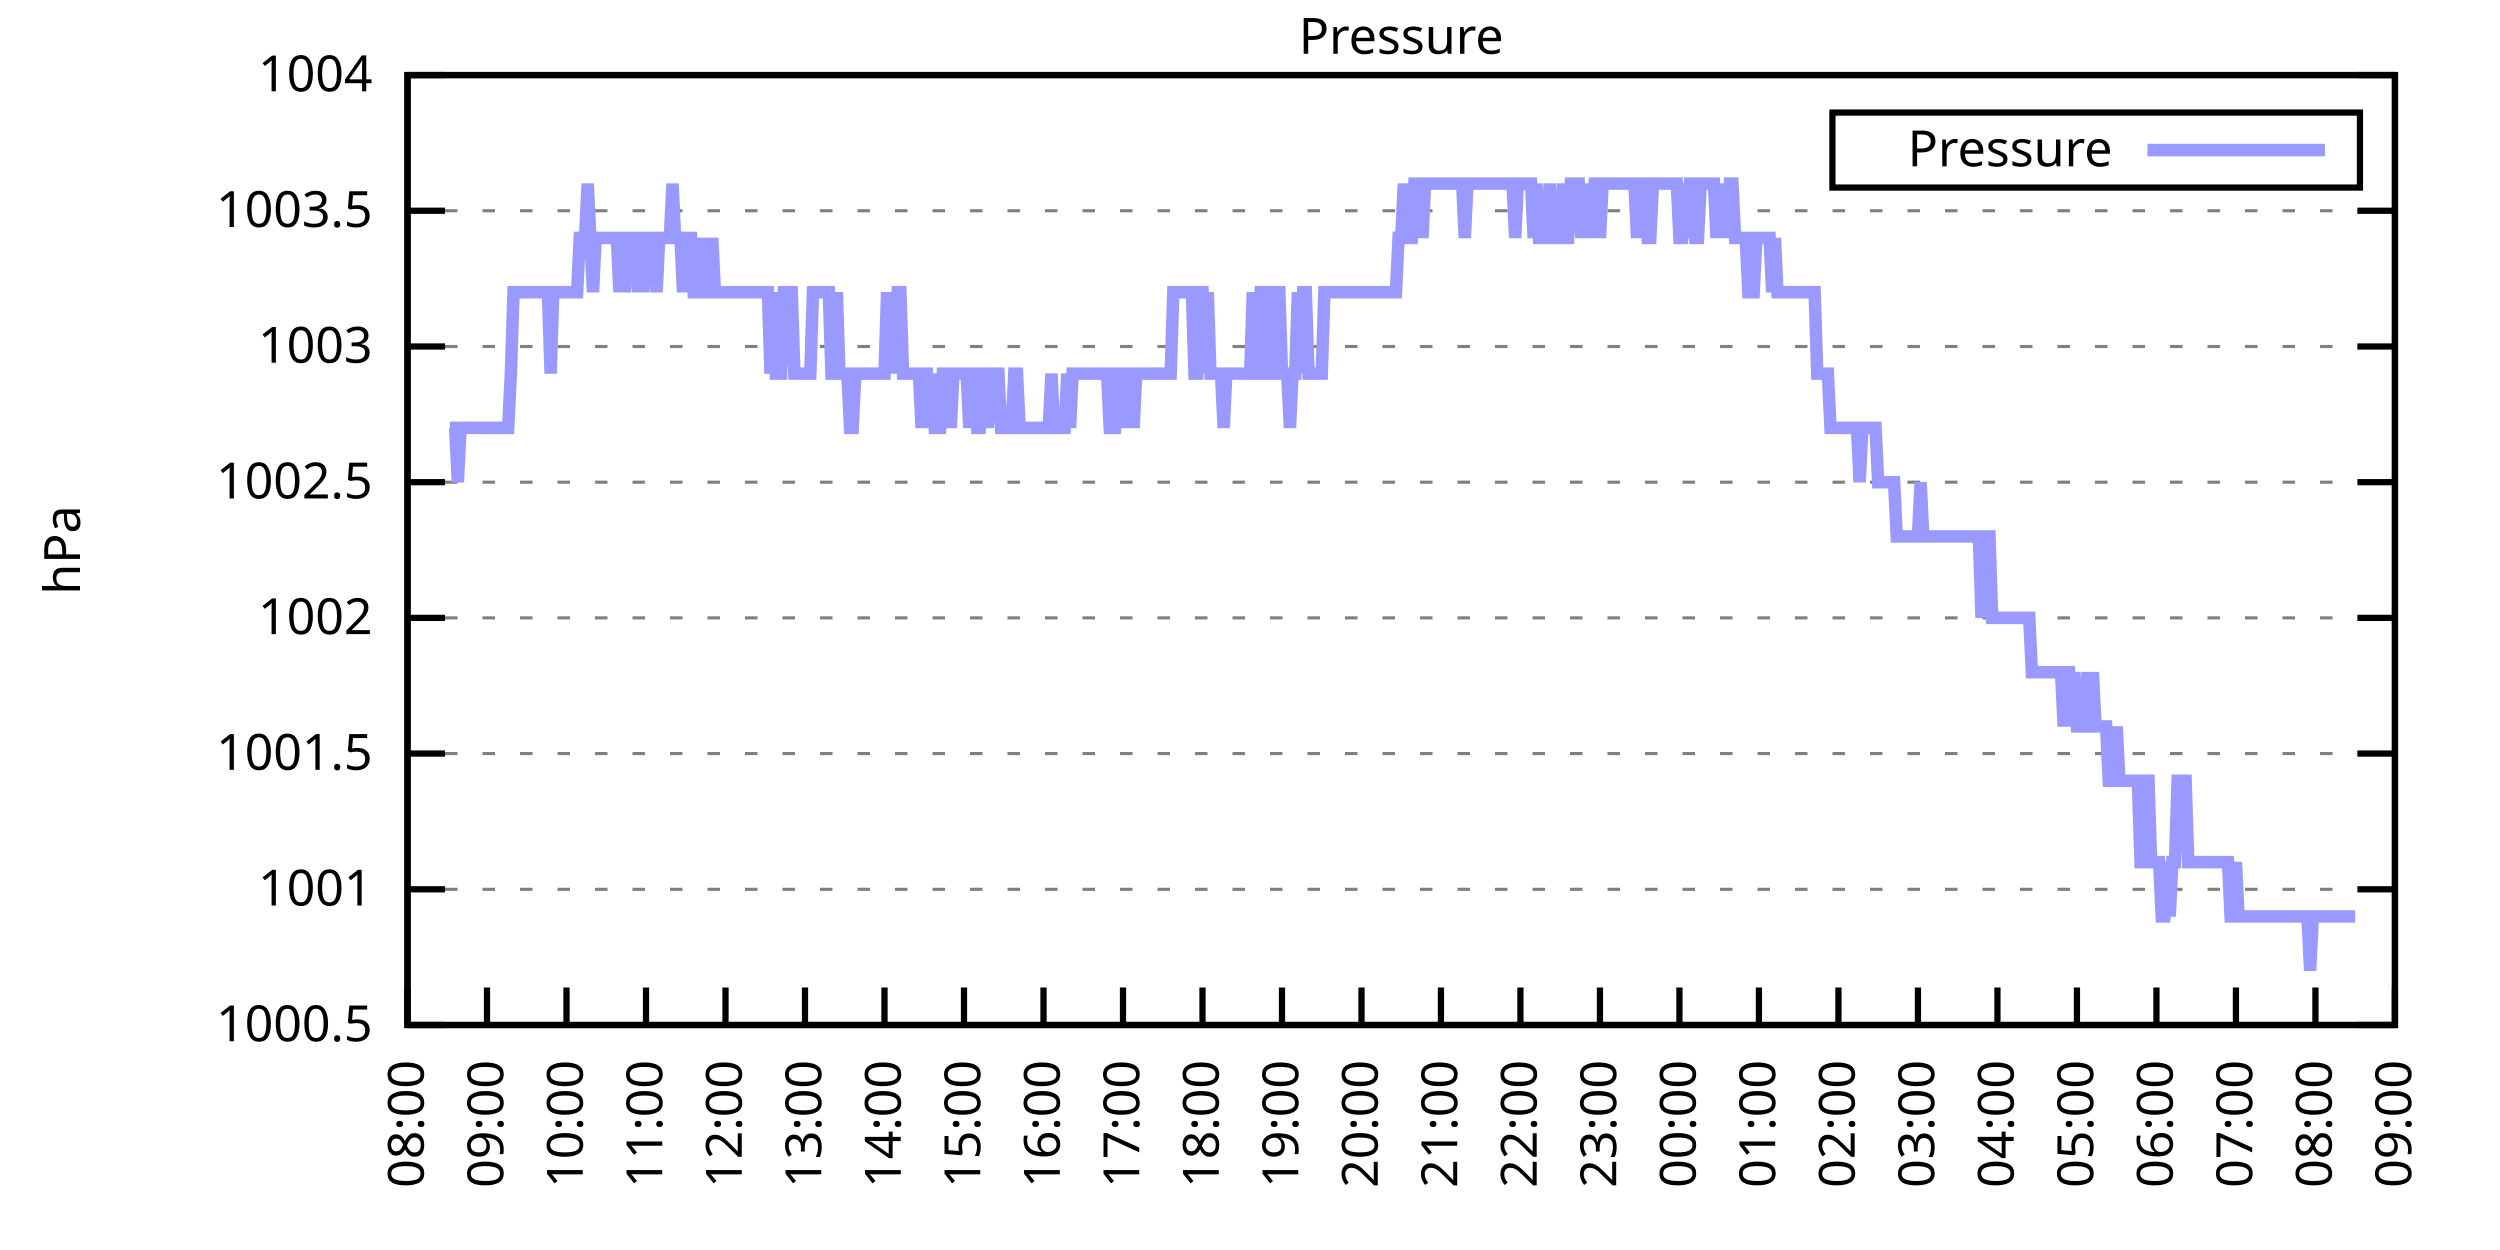
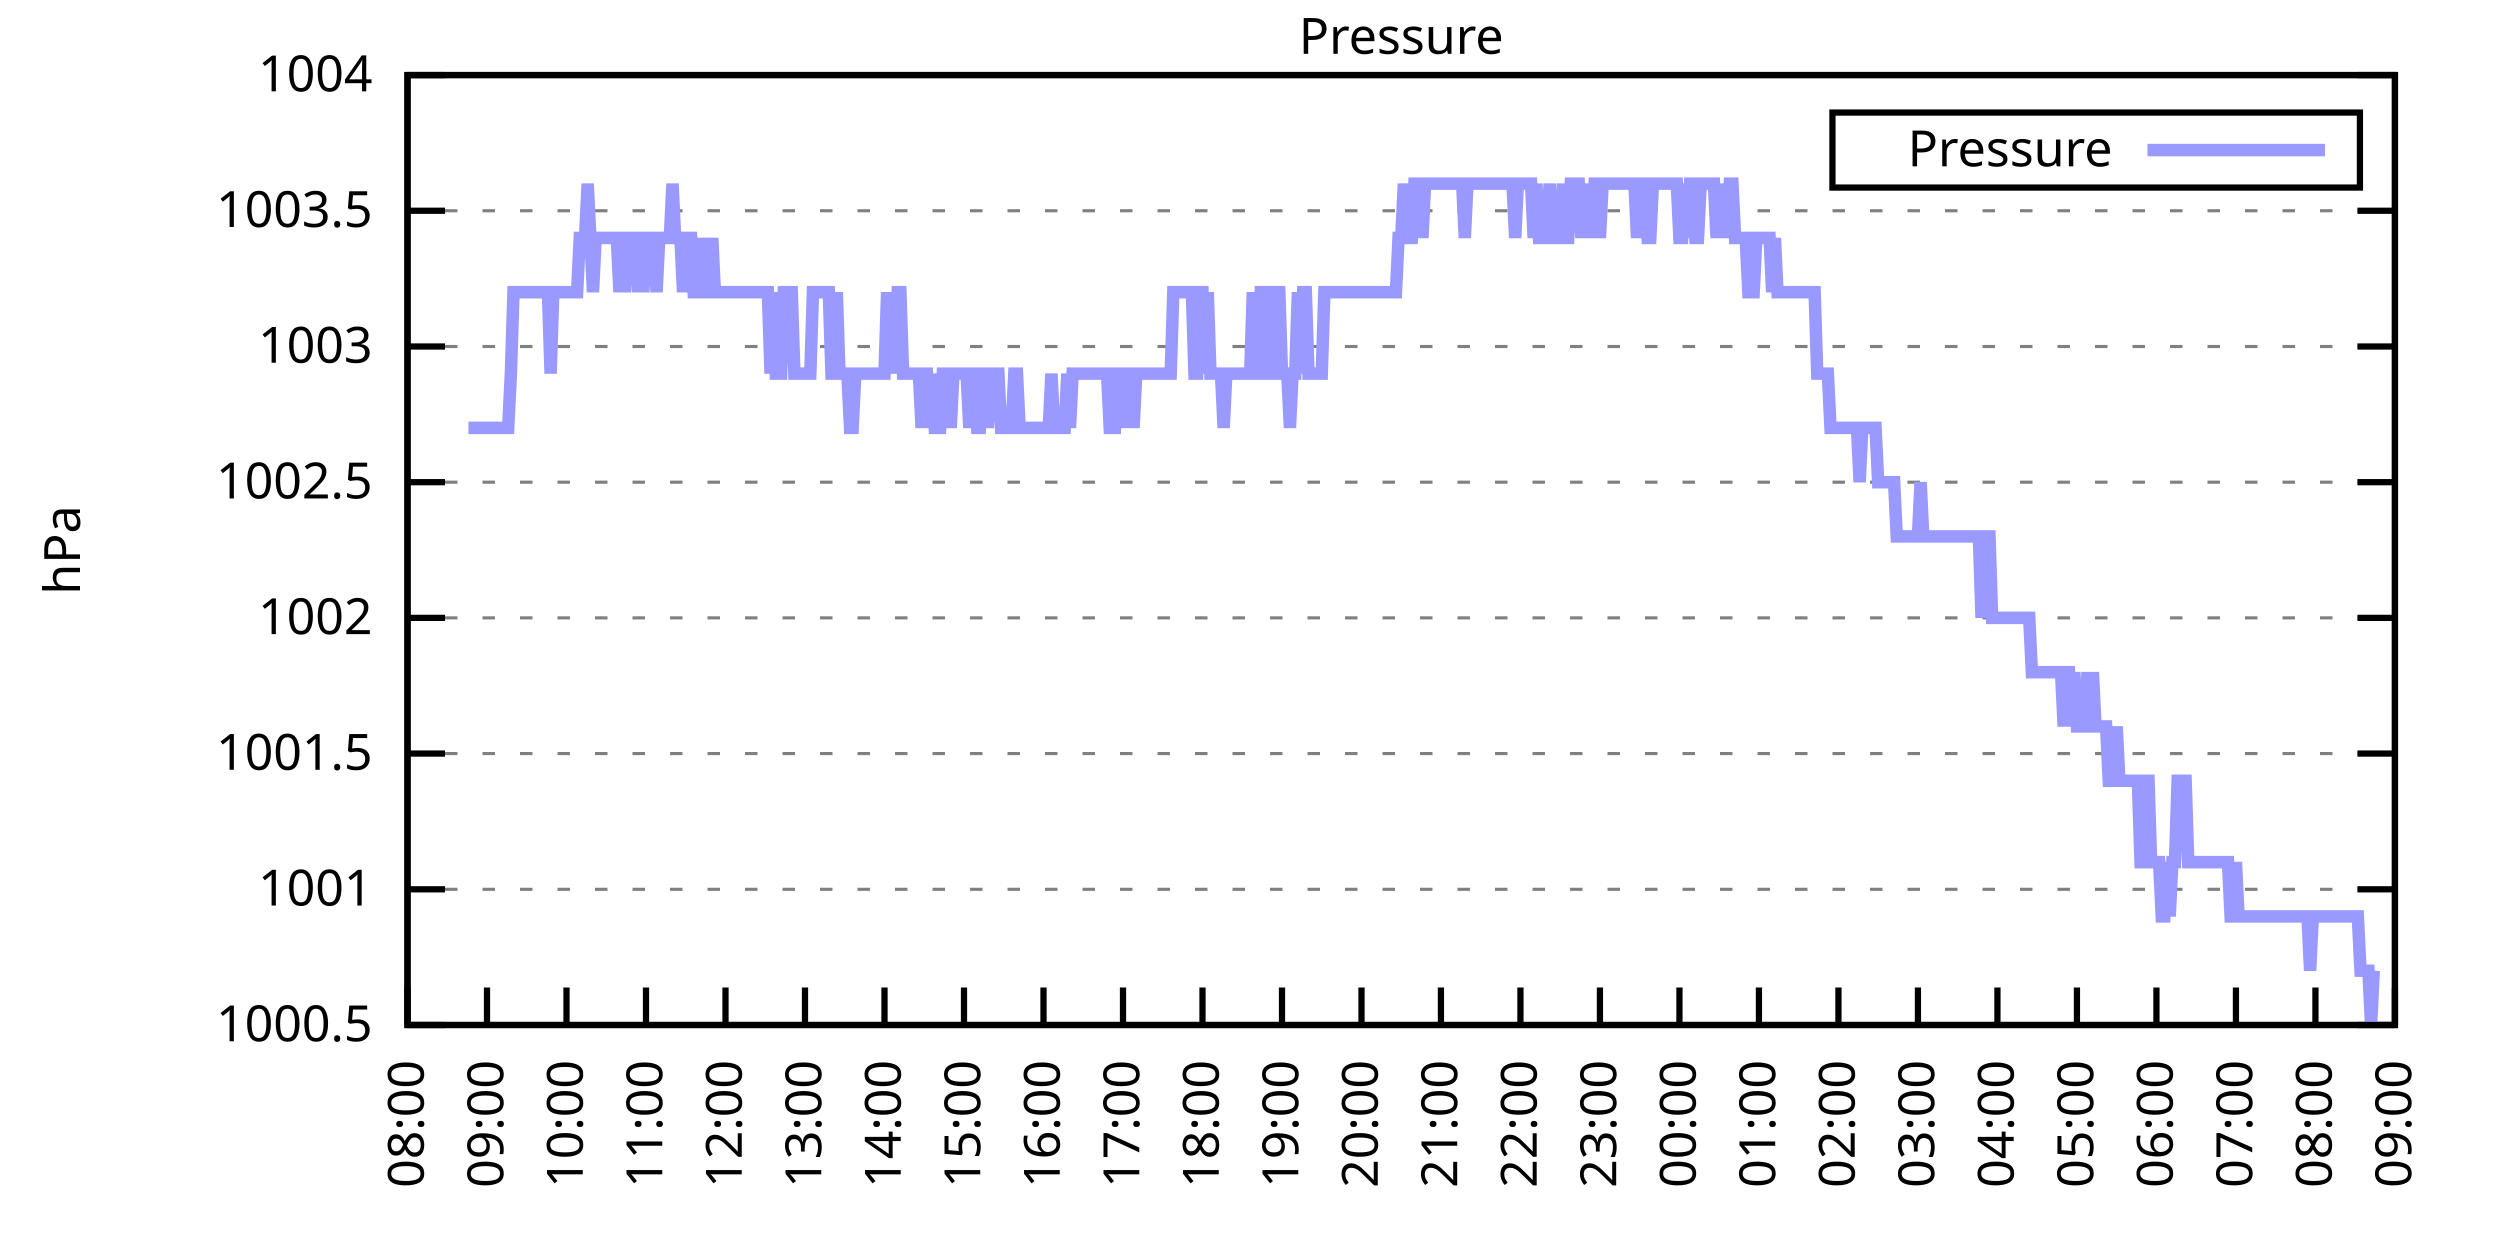
<svg xmlns="http://www.w3.org/2000/svg" xmlns:xlink="http://www.w3.org/1999/xlink" width="400" height="200" viewBox="0 0 400 200">
  <g id="gnuplot_canvas">
    <rect x="0" y="0" width="400" height="200" fill="none" />
    <defs>
      <circle id="gpDot" r="0.5" stroke-width="0.5" stroke="currentColor" />
      <path id="gpPt0" stroke-width="0.333" stroke="currentColor" d="M-1,0 h2 M0,-1 v2" />
      <path id="gpPt1" stroke-width="0.333" stroke="currentColor" d="M-1,-1 L1,1 M1,-1 L-1,1" />
      <path id="gpPt2" stroke-width="0.333" stroke="currentColor" d="M-1,0 L1,0 M0,-1 L0,1 M-1,-1 L1,1 M-1,1 L1,-1" />
      <rect id="gpPt3" stroke-width="0.333" stroke="currentColor" x="-1" y="-1" width="2" height="2" />
      <rect id="gpPt4" stroke-width="0.333" stroke="currentColor" fill="currentColor" x="-1" y="-1" width="2" height="2" />
      <circle id="gpPt5" stroke-width="0.333" stroke="currentColor" cx="0" cy="0" r="1" />
      <use xlink:href="#gpPt5" id="gpPt6" fill="currentColor" stroke="none" />
      <path id="gpPt7" stroke-width="0.333" stroke="currentColor" d="M0,-1.33 L-1.33,0.67 L1.33,0.67 z" />
      <use xlink:href="#gpPt7" id="gpPt8" fill="currentColor" stroke="none" />
      <use xlink:href="#gpPt7" id="gpPt9" stroke="currentColor" transform="rotate(180)" />
      <use xlink:href="#gpPt9" id="gpPt10" fill="currentColor" stroke="none" />
      <use xlink:href="#gpPt3" id="gpPt11" stroke="currentColor" transform="rotate(45)" />
      <use xlink:href="#gpPt11" id="gpPt12" fill="currentColor" stroke="none" />
      <path id="gpPt13" stroke-width="0.333" stroke="currentColor" d="M0,1.330 L1.265,0.411 L0.782,-1.067 L-0.782,-1.076 L-1.265,0.411 z" />
      <use xlink:href="#gpPt13" id="gpPt14" fill="currentColor" stroke="none" />
      <filter id="textbox" filterUnits="objectBoundingBox" x="0" y="0" height="1" width="1">
        <feFlood flood-color="white" flood-opacity="1" result="bgnd" />
        <feComposite in="SourceGraphic" in2="bgnd" operator="atop" />
      </filter>
      <filter id="greybox" filterUnits="objectBoundingBox" x="0" y="0" height="1" width="1">
        <feFlood flood-color="lightgrey" flood-opacity="1" result="grey" />
        <feComposite in="SourceGraphic" in2="grey" operator="atop" />
      </filter>
    </defs>
    <g fill="none" color="white" stroke="currentColor" stroke-width="1.00" stroke-linecap="butt" stroke-linejoin="miter">
</g>
    <g fill="none" color="black" stroke="currentColor" stroke-width="1.00" stroke-linecap="butt" stroke-linejoin="miter">
      <g stroke="none" shape-rendering="crispEdges">
        <polygon fill="rgb(255, 255, 255)" points="65.20,164.00 383.18,164.00 383.18,12.02 65.20,12.02 " />
      </g>
    </g>
    <g fill="none" color="black" stroke="currentColor" stroke-width="1.00" stroke-linecap="butt" stroke-linejoin="miter">
</g>
    <g fill="none" color="black" stroke="black" stroke-width="0.50" stroke-linecap="butt" stroke-linejoin="miter">
</g>
    <g fill="none" color="gray" stroke="currentColor" stroke-width="0.50" stroke-linecap="butt" stroke-linejoin="miter">
      <path stroke="gray" stroke-dasharray="2,4" class="gridline" d="M65.20,164.00 L383.19,164.00  " />
    </g>
    <g fill="none" color="gray" stroke="gray" stroke-width="1.00" stroke-linecap="butt" stroke-linejoin="miter">
</g>
    <g fill="none" color="black" stroke="currentColor" stroke-width="1.00" stroke-linecap="butt" stroke-linejoin="miter">
      <path stroke="black" d="M65.20,164.00 L71.20,164.00 M383.19,164.00 L377.19,164.00  " />
      <g transform="translate(59.60,166.60)" stroke="none" fill="black" font-family="Sans" font-size="8.00" text-anchor="end">
        <text>
          <tspan font-family="Sans"> 1000.5</tspan>
        </text>
      </g>
    </g>
    <g fill="none" color="black" stroke="currentColor" stroke-width="1.00" stroke-linecap="butt" stroke-linejoin="miter">
</g>
    <g fill="none" color="black" stroke="black" stroke-width="0.50" stroke-linecap="butt" stroke-linejoin="miter">
</g>
    <g fill="none" color="gray" stroke="currentColor" stroke-width="0.50" stroke-linecap="butt" stroke-linejoin="miter">
      <path stroke="gray" stroke-dasharray="2,4" class="gridline" d="M65.20,142.29 L383.19,142.29  " />
    </g>
    <g fill="none" color="gray" stroke="gray" stroke-width="1.00" stroke-linecap="butt" stroke-linejoin="miter">
</g>
    <g fill="none" color="black" stroke="currentColor" stroke-width="1.00" stroke-linecap="butt" stroke-linejoin="miter">
      <path stroke="black" d="M65.20,142.29 L71.20,142.29 M383.19,142.29 L377.19,142.29  " />
      <g transform="translate(59.60,144.89)" stroke="none" fill="black" font-family="Sans" font-size="8.00" text-anchor="end">
        <text>
          <tspan font-family="Sans"> 1001</tspan>
        </text>
      </g>
    </g>
    <g fill="none" color="black" stroke="currentColor" stroke-width="1.00" stroke-linecap="butt" stroke-linejoin="miter">
</g>
    <g fill="none" color="black" stroke="black" stroke-width="0.50" stroke-linecap="butt" stroke-linejoin="miter">
</g>
    <g fill="none" color="gray" stroke="currentColor" stroke-width="0.50" stroke-linecap="butt" stroke-linejoin="miter">
      <path stroke="gray" stroke-dasharray="2,4" class="gridline" d="M65.20,120.57 L383.19,120.57  " />
    </g>
    <g fill="none" color="gray" stroke="gray" stroke-width="1.00" stroke-linecap="butt" stroke-linejoin="miter">
</g>
    <g fill="none" color="black" stroke="currentColor" stroke-width="1.00" stroke-linecap="butt" stroke-linejoin="miter">
      <path stroke="black" d="M65.20,120.57 L71.20,120.57 M383.19,120.57 L377.19,120.57  " />
      <g transform="translate(59.60,123.17)" stroke="none" fill="black" font-family="Sans" font-size="8.00" text-anchor="end">
        <text>
          <tspan font-family="Sans"> 1001.5</tspan>
        </text>
      </g>
    </g>
    <g fill="none" color="black" stroke="currentColor" stroke-width="1.00" stroke-linecap="butt" stroke-linejoin="miter">
</g>
    <g fill="none" color="black" stroke="black" stroke-width="0.50" stroke-linecap="butt" stroke-linejoin="miter">
</g>
    <g fill="none" color="gray" stroke="currentColor" stroke-width="0.50" stroke-linecap="butt" stroke-linejoin="miter">
      <path stroke="gray" stroke-dasharray="2,4" class="gridline" d="M65.20,98.86 L383.19,98.86  " />
    </g>
    <g fill="none" color="gray" stroke="gray" stroke-width="1.00" stroke-linecap="butt" stroke-linejoin="miter">
</g>
    <g fill="none" color="black" stroke="currentColor" stroke-width="1.00" stroke-linecap="butt" stroke-linejoin="miter">
      <path stroke="black" d="M65.20,98.86 L71.20,98.86 M383.19,98.86 L377.19,98.86  " />
      <g transform="translate(59.60,101.46)" stroke="none" fill="black" font-family="Sans" font-size="8.00" text-anchor="end">
        <text>
          <tspan font-family="Sans"> 1002</tspan>
        </text>
      </g>
    </g>
    <g fill="none" color="black" stroke="currentColor" stroke-width="1.00" stroke-linecap="butt" stroke-linejoin="miter">
</g>
    <g fill="none" color="black" stroke="black" stroke-width="0.50" stroke-linecap="butt" stroke-linejoin="miter">
</g>
    <g fill="none" color="gray" stroke="currentColor" stroke-width="0.50" stroke-linecap="butt" stroke-linejoin="miter">
      <path stroke="gray" stroke-dasharray="2,4" class="gridline" d="M65.20,77.15 L383.19,77.15  " />
    </g>
    <g fill="none" color="gray" stroke="gray" stroke-width="1.00" stroke-linecap="butt" stroke-linejoin="miter">
</g>
    <g fill="none" color="black" stroke="currentColor" stroke-width="1.00" stroke-linecap="butt" stroke-linejoin="miter">
      <path stroke="black" d="M65.20,77.15 L71.20,77.15 M383.19,77.15 L377.19,77.15  " />
      <g transform="translate(59.60,79.75)" stroke="none" fill="black" font-family="Sans" font-size="8.00" text-anchor="end">
        <text>
          <tspan font-family="Sans"> 1002.5</tspan>
        </text>
      </g>
    </g>
    <g fill="none" color="black" stroke="currentColor" stroke-width="1.00" stroke-linecap="butt" stroke-linejoin="miter">
</g>
    <g fill="none" color="black" stroke="black" stroke-width="0.50" stroke-linecap="butt" stroke-linejoin="miter">
</g>
    <g fill="none" color="gray" stroke="currentColor" stroke-width="0.50" stroke-linecap="butt" stroke-linejoin="miter">
      <path stroke="gray" stroke-dasharray="2,4" class="gridline" d="M65.20,55.44 L383.19,55.44  " />
    </g>
    <g fill="none" color="gray" stroke="gray" stroke-width="1.00" stroke-linecap="butt" stroke-linejoin="miter">
</g>
    <g fill="none" color="black" stroke="currentColor" stroke-width="1.00" stroke-linecap="butt" stroke-linejoin="miter">
      <path stroke="black" d="M65.20,55.44 L71.20,55.44 M383.19,55.44 L377.19,55.44  " />
      <g transform="translate(59.60,58.04)" stroke="none" fill="black" font-family="Sans" font-size="8.00" text-anchor="end">
        <text>
          <tspan font-family="Sans"> 1003</tspan>
        </text>
      </g>
    </g>
    <g fill="none" color="black" stroke="currentColor" stroke-width="1.00" stroke-linecap="butt" stroke-linejoin="miter">
</g>
    <g fill="none" color="black" stroke="black" stroke-width="0.50" stroke-linecap="butt" stroke-linejoin="miter">
</g>
    <g fill="none" color="gray" stroke="currentColor" stroke-width="0.50" stroke-linecap="butt" stroke-linejoin="miter">
      <path stroke="gray" stroke-dasharray="2,4" class="gridline" d="M65.20,33.72 L383.19,33.72  " />
    </g>
    <g fill="none" color="gray" stroke="gray" stroke-width="1.00" stroke-linecap="butt" stroke-linejoin="miter">
</g>
    <g fill="none" color="black" stroke="currentColor" stroke-width="1.00" stroke-linecap="butt" stroke-linejoin="miter">
      <path stroke="black" d="M65.20,33.72 L71.20,33.72 M383.19,33.72 L377.19,33.72  " />
      <g transform="translate(59.60,36.32)" stroke="none" fill="black" font-family="Sans" font-size="8.00" text-anchor="end">
        <text>
          <tspan font-family="Sans"> 1003.5</tspan>
        </text>
      </g>
    </g>
    <g fill="none" color="black" stroke="currentColor" stroke-width="1.00" stroke-linecap="butt" stroke-linejoin="miter">
</g>
    <g fill="none" color="black" stroke="black" stroke-width="0.50" stroke-linecap="butt" stroke-linejoin="miter">
</g>
    <g fill="none" color="gray" stroke="currentColor" stroke-width="0.50" stroke-linecap="butt" stroke-linejoin="miter">
      <path stroke="gray" stroke-dasharray="2,4" class="gridline" d="M65.20,12.01 L383.19,12.01  " />
    </g>
    <g fill="none" color="gray" stroke="gray" stroke-width="1.00" stroke-linecap="butt" stroke-linejoin="miter">
</g>
    <g fill="none" color="black" stroke="currentColor" stroke-width="1.00" stroke-linecap="butt" stroke-linejoin="miter">
      <path stroke="black" d="M65.20,12.01 L71.20,12.01 M383.19,12.01 L377.19,12.01  " />
      <g transform="translate(59.60,14.61)" stroke="none" fill="black" font-family="Sans" font-size="8.00" text-anchor="end">
        <text>
          <tspan font-family="Sans"> 1004</tspan>
        </text>
      </g>
    </g>
    <g fill="none" color="black" stroke="currentColor" stroke-width="1.00" stroke-linecap="butt" stroke-linejoin="miter">
      <path stroke="black" d="M65.20,164.00 L65.20,158.00  " />
      <g transform="translate(67.80,169.60) rotate(270.00)" stroke="none" fill="black" font-family="Sans" font-size="8.00" text-anchor="end">
        <text>
          <tspan font-family="Sans">08:00</tspan>
        </text>
      </g>
    </g>
    <g fill="none" color="black" stroke="currentColor" stroke-width="1.00" stroke-linecap="butt" stroke-linejoin="miter">
      <path stroke="black" d="M77.92,164.00 L77.92,158.00  " />
      <g transform="translate(80.52,169.60) rotate(270.00)" stroke="none" fill="black" font-family="Sans" font-size="8.00" text-anchor="end">
        <text>
          <tspan font-family="Sans">09:00</tspan>
        </text>
      </g>
    </g>
    <g fill="none" color="black" stroke="currentColor" stroke-width="1.00" stroke-linecap="butt" stroke-linejoin="miter">
      <path stroke="black" d="M90.64,164.00 L90.64,158.00  " />
      <g transform="translate(93.24,169.60) rotate(270.00)" stroke="none" fill="black" font-family="Sans" font-size="8.00" text-anchor="end">
        <text>
          <tspan font-family="Sans">10:00</tspan>
        </text>
      </g>
    </g>
    <g fill="none" color="black" stroke="currentColor" stroke-width="1.00" stroke-linecap="butt" stroke-linejoin="miter">
      <path stroke="black" d="M103.36,164.00 L103.36,158.00  " />
      <g transform="translate(105.96,169.60) rotate(270.00)" stroke="none" fill="black" font-family="Sans" font-size="8.00" text-anchor="end">
        <text>
          <tspan font-family="Sans">11:00</tspan>
        </text>
      </g>
    </g>
    <g fill="none" color="black" stroke="currentColor" stroke-width="1.00" stroke-linecap="butt" stroke-linejoin="miter">
      <path stroke="black" d="M116.08,164.00 L116.08,158.00  " />
      <g transform="translate(118.68,169.60) rotate(270.00)" stroke="none" fill="black" font-family="Sans" font-size="8.00" text-anchor="end">
        <text>
          <tspan font-family="Sans">12:00</tspan>
        </text>
      </g>
    </g>
    <g fill="none" color="black" stroke="currentColor" stroke-width="1.00" stroke-linecap="butt" stroke-linejoin="miter">
      <path stroke="black" d="M128.80,164.00 L128.80,158.00  " />
      <g transform="translate(131.40,169.60) rotate(270.00)" stroke="none" fill="black" font-family="Sans" font-size="8.00" text-anchor="end">
        <text>
          <tspan font-family="Sans">13:00</tspan>
        </text>
      </g>
    </g>
    <g fill="none" color="black" stroke="currentColor" stroke-width="1.00" stroke-linecap="butt" stroke-linejoin="miter">
      <path stroke="black" d="M141.52,164.00 L141.52,158.00  " />
      <g transform="translate(144.12,169.60) rotate(270.00)" stroke="none" fill="black" font-family="Sans" font-size="8.00" text-anchor="end">
        <text>
          <tspan font-family="Sans">14:00</tspan>
        </text>
      </g>
    </g>
    <g fill="none" color="black" stroke="currentColor" stroke-width="1.00" stroke-linecap="butt" stroke-linejoin="miter">
      <path stroke="black" d="M154.24,164.00 L154.24,158.00  " />
      <g transform="translate(156.84,169.60) rotate(270.00)" stroke="none" fill="black" font-family="Sans" font-size="8.00" text-anchor="end">
        <text>
          <tspan font-family="Sans">15:00</tspan>
        </text>
      </g>
    </g>
    <g fill="none" color="black" stroke="currentColor" stroke-width="1.00" stroke-linecap="butt" stroke-linejoin="miter">
      <path stroke="black" d="M166.96,164.00 L166.96,158.00  " />
      <g transform="translate(169.56,169.60) rotate(270.00)" stroke="none" fill="black" font-family="Sans" font-size="8.00" text-anchor="end">
        <text>
          <tspan font-family="Sans">16:00</tspan>
        </text>
      </g>
    </g>
    <g fill="none" color="black" stroke="currentColor" stroke-width="1.00" stroke-linecap="butt" stroke-linejoin="miter">
      <path stroke="black" d="M179.68,164.00 L179.68,158.00  " />
      <g transform="translate(182.28,169.60) rotate(270.00)" stroke="none" fill="black" font-family="Sans" font-size="8.00" text-anchor="end">
        <text>
          <tspan font-family="Sans">17:00</tspan>
        </text>
      </g>
    </g>
    <g fill="none" color="black" stroke="currentColor" stroke-width="1.00" stroke-linecap="butt" stroke-linejoin="miter">
      <path stroke="black" d="M192.40,164.00 L192.40,158.00  " />
      <g transform="translate(195.00,169.60) rotate(270.00)" stroke="none" fill="black" font-family="Sans" font-size="8.00" text-anchor="end">
        <text>
          <tspan font-family="Sans">18:00</tspan>
        </text>
      </g>
    </g>
    <g fill="none" color="black" stroke="currentColor" stroke-width="1.00" stroke-linecap="butt" stroke-linejoin="miter">
      <path stroke="black" d="M205.12,164.00 L205.12,158.00  " />
      <g transform="translate(207.72,169.60) rotate(270.00)" stroke="none" fill="black" font-family="Sans" font-size="8.00" text-anchor="end">
        <text>
          <tspan font-family="Sans">19:00</tspan>
        </text>
      </g>
    </g>
    <g fill="none" color="black" stroke="currentColor" stroke-width="1.00" stroke-linecap="butt" stroke-linejoin="miter">
      <path stroke="black" d="M217.84,164.00 L217.84,158.00  " />
      <g transform="translate(220.44,169.60) rotate(270.00)" stroke="none" fill="black" font-family="Sans" font-size="8.00" text-anchor="end">
        <text>
          <tspan font-family="Sans">20:00</tspan>
        </text>
      </g>
    </g>
    <g fill="none" color="black" stroke="currentColor" stroke-width="1.00" stroke-linecap="butt" stroke-linejoin="miter">
      <path stroke="black" d="M230.55,164.00 L230.55,158.00  " />
      <g transform="translate(233.15,169.60) rotate(270.00)" stroke="none" fill="black" font-family="Sans" font-size="8.00" text-anchor="end">
        <text>
          <tspan font-family="Sans">21:00</tspan>
        </text>
      </g>
    </g>
    <g fill="none" color="black" stroke="currentColor" stroke-width="1.00" stroke-linecap="butt" stroke-linejoin="miter">
      <path stroke="black" d="M243.27,164.00 L243.27,158.00  " />
      <g transform="translate(245.87,169.60) rotate(270.00)" stroke="none" fill="black" font-family="Sans" font-size="8.00" text-anchor="end">
        <text>
          <tspan font-family="Sans">22:00</tspan>
        </text>
      </g>
    </g>
    <g fill="none" color="black" stroke="currentColor" stroke-width="1.00" stroke-linecap="butt" stroke-linejoin="miter">
      <path stroke="black" d="M255.99,164.00 L255.99,158.00  " />
      <g transform="translate(258.59,169.60) rotate(270.00)" stroke="none" fill="black" font-family="Sans" font-size="8.00" text-anchor="end">
        <text>
          <tspan font-family="Sans">23:00</tspan>
        </text>
      </g>
    </g>
    <g fill="none" color="black" stroke="currentColor" stroke-width="1.00" stroke-linecap="butt" stroke-linejoin="miter">
      <path stroke="black" d="M268.71,164.00 L268.71,158.00  " />
      <g transform="translate(271.31,169.60) rotate(270.00)" stroke="none" fill="black" font-family="Sans" font-size="8.00" text-anchor="end">
        <text>
          <tspan font-family="Sans">00:00</tspan>
        </text>
      </g>
    </g>
    <g fill="none" color="black" stroke="currentColor" stroke-width="1.00" stroke-linecap="butt" stroke-linejoin="miter">
      <path stroke="black" d="M281.43,164.00 L281.43,158.00  " />
      <g transform="translate(284.03,169.60) rotate(270.00)" stroke="none" fill="black" font-family="Sans" font-size="8.00" text-anchor="end">
        <text>
          <tspan font-family="Sans">01:00</tspan>
        </text>
      </g>
    </g>
    <g fill="none" color="black" stroke="currentColor" stroke-width="1.00" stroke-linecap="butt" stroke-linejoin="miter">
      <path stroke="black" d="M294.15,164.00 L294.15,158.00  " />
      <g transform="translate(296.75,169.60) rotate(270.00)" stroke="none" fill="black" font-family="Sans" font-size="8.00" text-anchor="end">
        <text>
          <tspan font-family="Sans">02:00</tspan>
        </text>
      </g>
    </g>
    <g fill="none" color="black" stroke="currentColor" stroke-width="1.00" stroke-linecap="butt" stroke-linejoin="miter">
      <path stroke="black" d="M306.87,164.00 L306.87,158.00  " />
      <g transform="translate(309.47,169.60) rotate(270.00)" stroke="none" fill="black" font-family="Sans" font-size="8.00" text-anchor="end">
        <text>
          <tspan font-family="Sans">03:00</tspan>
        </text>
      </g>
    </g>
    <g fill="none" color="black" stroke="currentColor" stroke-width="1.00" stroke-linecap="butt" stroke-linejoin="miter">
      <path stroke="black" d="M319.59,164.00 L319.59,158.00  " />
      <g transform="translate(322.19,169.60) rotate(270.00)" stroke="none" fill="black" font-family="Sans" font-size="8.00" text-anchor="end">
        <text>
          <tspan font-family="Sans">04:00</tspan>
        </text>
      </g>
    </g>
    <g fill="none" color="black" stroke="currentColor" stroke-width="1.00" stroke-linecap="butt" stroke-linejoin="miter">
      <path stroke="black" d="M332.31,164.00 L332.31,158.00  " />
      <g transform="translate(334.91,169.60) rotate(270.00)" stroke="none" fill="black" font-family="Sans" font-size="8.00" text-anchor="end">
        <text>
          <tspan font-family="Sans">05:00</tspan>
        </text>
      </g>
    </g>
    <g fill="none" color="black" stroke="currentColor" stroke-width="1.00" stroke-linecap="butt" stroke-linejoin="miter">
      <path stroke="black" d="M345.03,164.00 L345.03,158.00  " />
      <g transform="translate(347.63,169.60) rotate(270.00)" stroke="none" fill="black" font-family="Sans" font-size="8.00" text-anchor="end">
        <text>
          <tspan font-family="Sans">06:00</tspan>
        </text>
      </g>
    </g>
    <g fill="none" color="black" stroke="currentColor" stroke-width="1.00" stroke-linecap="butt" stroke-linejoin="miter">
      <path stroke="black" d="M357.75,164.00 L357.75,158.00  " />
      <g transform="translate(360.35,169.60) rotate(270.00)" stroke="none" fill="black" font-family="Sans" font-size="8.00" text-anchor="end">
        <text>
          <tspan font-family="Sans">07:00</tspan>
        </text>
      </g>
    </g>
    <g fill="none" color="black" stroke="currentColor" stroke-width="1.00" stroke-linecap="butt" stroke-linejoin="miter">
      <path stroke="black" d="M370.47,164.00 L370.47,158.00  " />
      <g transform="translate(373.07,169.60) rotate(270.00)" stroke="none" fill="black" font-family="Sans" font-size="8.00" text-anchor="end">
        <text>
          <tspan font-family="Sans">08:00</tspan>
        </text>
      </g>
    </g>
    <g fill="none" color="black" stroke="currentColor" stroke-width="1.00" stroke-linecap="butt" stroke-linejoin="miter">
      <path stroke="black" d="M383.19,164.00 L383.19,158.00  " />
      <g transform="translate(385.79,169.60) rotate(270.00)" stroke="none" fill="black" font-family="Sans" font-size="8.00" text-anchor="end">
        <text>
          <tspan font-family="Sans">09:00</tspan>
        </text>
      </g>
    </g>
    <g fill="none" color="black" stroke="currentColor" stroke-width="1.00" stroke-linecap="butt" stroke-linejoin="miter">
</g>
    <g fill="none" color="black" stroke="currentColor" stroke-width="1.00" stroke-linecap="butt" stroke-linejoin="miter">
      <path stroke="black" d="M65.20,12.01 L65.20,164.00 L383.19,164.00 L383.19,12.01 L65.20,12.01 Z  " />
    </g>
    <g fill="none" color="black" stroke="currentColor" stroke-width="1.00" stroke-linecap="butt" stroke-linejoin="miter">
</g>
    <g fill="none" color="black" stroke="currentColor" stroke-width="1.00" stroke-linecap="butt" stroke-linejoin="miter">
      <path stroke="black" d="M293.19,30.01 L293.19,18.01 L377.59,18.01 L377.59,30.01 L293.19,30.01 Z  " />
    </g>
    <g id="Pressure_plot_1">
      <g fill="none" color="white" stroke="black" stroke-width="2.00" stroke-linecap="butt" stroke-linejoin="miter">
</g>
      <g fill="none" color="black" stroke="currentColor" stroke-width="2.00" stroke-linecap="butt" stroke-linejoin="miter">
        <g transform="translate(337.99,26.61)" stroke="none" fill="black" font-family="Sans" font-size="8.00" text-anchor="end">
          <text>
            <tspan font-family="Sans">Pressure</tspan>
          </text>
        </g>
      </g>
      <g fill="none" color="black" stroke="currentColor" stroke-width="2.00" stroke-linecap="butt" stroke-linejoin="miter">
-         <path stroke="rgb(153, 153, 255)" d="M343.59,24.01 L371.99,24.01 M71.98,68.46 L72.41,68.46 L72.83,68.46 L73.26,77.15 L73.68,68.46 L74.10,68.46   L74.53,68.46 L74.95,68.46 L75.38,68.46 L75.80,68.46 L76.22,68.46 L76.65,68.46 L77.07,68.46 L77.50,68.46   L77.92,68.46 L78.34,68.46 L78.77,68.46 L79.19,68.46 L79.62,68.46 L80.04,68.46 L80.46,68.46 L80.89,68.46   L81.31,68.46 L81.74,59.78 L82.16,46.75 L82.58,46.75 L83.01,46.75 L83.43,46.75 L83.86,46.75 L84.28,46.75   L84.70,46.75 L85.13,46.75 L85.55,46.75 L85.98,46.75 L86.40,46.75 L86.82,46.75 L87.25,46.75 L87.67,46.75   L88.10,59.78 L88.52,46.75 L88.94,46.75 L89.37,46.75 L89.79,46.75 L90.22,46.75 L90.64,46.75 L91.06,46.75   L91.49,46.75 L91.91,46.75 L92.34,46.75 L92.76,38.07 L93.18,38.07 L93.61,38.07 L94.03,29.38 L94.46,38.07   L94.88,46.75 L95.30,38.07 L95.73,38.07 L96.15,38.07 L96.58,38.07 L97.00,38.07 L97.42,38.07 L97.85,38.07   L98.27,38.07 L98.69,38.07 L99.12,46.75 L99.54,38.07 L99.97,46.75 L100.39,38.07 L100.81,38.07 L101.24,38.07   L101.66,38.07 L102.09,46.75 L102.51,38.07 L102.93,46.75 L103.36,38.07 L103.78,38.07 L104.21,38.07 L104.63,38.07   L105.05,46.75 L105.48,38.07 L105.90,38.07 L106.33,38.07 L106.75,38.07 L107.17,38.07 L107.60,29.38 L108.02,38.07   L108.45,38.07 L108.87,38.07 L109.29,46.75 L109.72,38.07 L110.14,38.07 L110.57,38.07 L110.99,46.75 L111.41,46.75   L111.84,38.07 L112.26,46.75 L112.69,38.07 L113.11,46.75 L113.53,46.75 L113.96,38.07 L114.38,46.75 L114.81,46.75   L115.23,46.75 L115.65,46.75 L116.08,46.75 L116.50,46.75 L116.93,46.75 L117.35,46.75 L117.77,46.75 L118.20,46.75   L118.62,46.75 L119.05,46.75 L119.47,46.75 L119.89,46.75 L120.32,46.75 L120.74,46.75 L121.17,46.75 L121.59,46.75   L122.01,46.75 L122.44,46.75 L122.86,46.75 L123.29,59.78 L123.71,46.75 L124.13,59.78 L124.56,59.78 L124.98,59.78   L125.41,46.75 L125.83,46.75 L126.25,46.75 L126.68,46.75 L127.10,59.78 L127.53,59.78 L127.95,59.78 L128.37,59.78   L128.80,59.78 L129.22,59.78 L129.65,59.78 L130.07,46.75 L130.49,46.75 L130.92,46.75 L131.34,46.75 L131.77,46.75   L132.19,46.75 L132.61,46.75 L133.04,59.78 L133.46,59.78 L133.89,46.75 L134.31,59.78 L134.73,59.78 L135.16,59.78   L135.58,59.78 L136.01,68.46 L136.43,68.46 L136.85,59.78 L137.28,59.78 L137.70,59.78 L138.13,59.78 L138.55,59.78   L138.97,59.78 L139.40,59.78 L139.82,59.78 L140.25,59.78 L140.67,59.78 L141.09,59.78 L141.52,59.78 L141.94,46.75   L142.37,59.78 L142.79,46.75 L143.21,59.78 L143.64,46.75 L144.06,46.75 L144.49,59.78 L144.91,59.78 L145.33,59.78   L145.76,59.78 L146.18,59.78 L146.61,59.78 L147.03,59.78 L147.45,68.46 L147.88,59.78 L148.30,59.78 L148.73,68.46   L149.15,59.78 L149.57,68.46 L150.00,68.46 L150.42,68.46 L150.85,59.78 L151.27,59.78 L151.69,59.78 L152.12,68.46   L152.54,59.78 L152.97,59.78 L153.39,59.78 L153.81,59.78 L154.24,59.78 L154.66,59.78 L155.09,68.46 L155.51,59.78   L155.93,59.78 L156.36,68.46 L156.78,68.46 L157.21,59.78 L157.63,59.78 L158.05,68.46 L158.48,59.78 L158.90,59.78   L159.33,59.78 L159.75,59.78 L160.17,68.46 L160.60,68.46 L161.02,68.46 L161.44,68.46 L161.87,68.46 L162.29,59.78   L162.72,59.78 L163.14,68.46 L163.56,68.46 L163.99,68.46 L164.41,68.46 L164.84,68.46 L165.26,68.46 L165.68,68.46   L166.11,68.46 L166.53,68.46 L166.96,68.46 L167.38,68.46 L167.80,68.46 L168.23,59.78 L168.65,68.46 L169.08,68.46   L169.50,68.46 L169.92,68.46 L170.35,68.46 L170.77,59.78 L171.20,68.46 L171.62,59.78 L172.04,59.78 L172.47,59.78   L172.89,59.78 L173.32,59.78 L173.74,59.78 L174.16,59.78 L174.59,59.78 L175.01,59.78 L175.44,59.78 L175.86,59.78   L176.28,59.78 L176.71,59.78 L177.13,59.78 L177.56,68.46 L177.98,68.46 L178.40,68.46 L178.83,59.78 L179.25,59.78   L179.68,68.46 L180.10,59.78 L180.52,59.78 L180.95,59.78 L181.37,68.46 L181.80,59.78 L182.22,59.78 L182.64,59.78   L183.07,59.78 L183.49,59.78 L183.92,59.78 L184.34,59.78 L184.76,59.78 L185.19,59.78 L185.61,59.78 L186.04,59.78   L186.46,59.78 L186.88,59.78 L187.31,59.78 L187.73,46.75 L188.16,46.75 L188.58,46.75 L189.00,46.75 L189.43,46.75   L189.85,46.75 L190.28,46.75 L190.70,46.75 L191.12,59.78 L191.55,59.78 L191.97,46.75 L192.40,46.75 L192.82,59.78   L193.24,46.75 L193.67,59.78 L194.09,59.78 L194.52,59.78 L194.94,59.78 L195.36,59.78 L195.79,68.46 L196.21,59.78   L196.64,59.78 L197.06,59.78 L197.48,59.78 L197.91,59.78 L198.33,59.78 L198.76,59.78 L199.18,59.78 L199.60,59.78   L200.03,59.78 L200.45,46.75 L200.88,59.78 L201.30,59.78 L201.72,46.75 L202.15,46.75 L202.57,59.78 L203.00,59.78   L203.42,59.78 L203.84,46.75 L204.27,46.75 L204.69,46.75 L205.12,59.78 L205.54,59.78 L205.96,59.78 L206.39,68.46   L206.81,59.78 L207.24,59.78 L207.66,46.75 L208.08,59.78 L208.51,46.75 L208.93,46.75 L209.36,59.78 L209.78,59.78   L210.20,59.78 L210.63,59.78 L211.05,59.78 L211.48,59.78 L211.90,46.75 L212.32,46.75 L212.75,46.75 L213.17,46.75   L213.60,46.75 L214.02,46.75 L214.44,46.75 L214.87,46.75 L215.29,46.75 L215.72,46.75 L216.14,46.75 L216.56,46.75   L216.99,46.75 L217.41,46.75 L217.84,46.75 L218.26,46.75 L218.68,46.75 L219.11,46.75 L219.53,46.75 L219.96,46.75   L220.38,46.75 L220.80,46.75 L221.23,46.75 L221.65,46.75 L222.08,46.75 L222.50,46.75 L222.92,46.75 L223.35,46.75   L223.77,38.07 L224.20,38.07 L224.62,29.38 L225.04,38.07 L225.47,38.07 L225.89,38.07 L226.31,29.38 L226.74,29.38   L227.16,29.38 L227.59,38.07 L228.01,29.38 L228.43,29.38 L228.86,29.38 L229.28,29.38 L229.71,29.38 L230.13,29.38   L230.55,29.38 L230.98,29.38 L231.40,29.38 L231.83,29.38 L232.25,29.38 L232.67,29.38 L233.10,29.38 L233.52,29.38   L233.95,29.38 L234.37,38.07 L234.79,29.38 L235.22,29.38 L235.64,29.38 L236.07,29.38 L236.49,29.38 L236.91,29.38   L237.34,29.38 L237.76,29.38 L238.19,29.38 L238.61,29.38 L239.03,29.38 L239.46,29.38 L239.88,29.38 L240.31,29.38   L240.73,29.38 L241.15,29.38 L241.58,29.38 L242.00,29.38 L242.43,38.07 L242.85,29.38 L243.27,29.38 L243.70,29.38   L244.12,29.38 L244.55,29.38 L244.97,29.38 L245.39,38.07 L245.82,29.38 L246.24,38.07 L246.67,38.07 L247.09,38.07   L247.51,38.07 L247.94,29.38 L248.36,38.07 L248.79,38.07 L249.21,38.07 L249.63,38.07 L250.06,29.38 L250.48,38.07   L250.91,38.07 L251.33,29.38 L251.75,29.38 L252.18,29.38 L252.60,29.38 L253.03,38.07 L253.45,29.38 L253.87,38.07   L254.30,29.38 L254.72,38.07 L255.15,29.38 L255.57,29.38 L255.99,38.07 L256.42,29.38 L256.84,29.38 L257.27,29.38   L257.69,29.38 L258.11,29.38 L258.54,29.38 L258.96,29.38 L259.39,29.38 L259.81,29.38 L260.23,29.38 L260.66,29.38   L261.08,29.38 L261.51,29.38 L261.93,38.07 L262.35,29.38 L262.78,29.38 L263.20,29.38 L263.63,38.07 L264.05,38.07   L264.47,29.38 L264.90,29.38 L265.32,29.38 L265.75,29.38 L266.17,29.38 L266.59,29.38 L267.02,29.38 L267.44,29.38   L267.87,29.38 L268.29,29.38 L268.71,38.07 L269.14,38.07 L269.56,29.38 L269.99,38.07 L270.41,29.38 L270.83,29.38   L271.26,38.07 L271.68,38.07 L272.11,29.38 L272.53,29.38 L272.95,29.38 L273.38,29.38 L273.80,29.38 L274.23,29.38   L274.65,38.07 L275.07,29.38 L275.50,38.07 L275.92,29.38 L276.35,38.07 L276.77,29.38 L277.19,29.38 L277.62,38.07   L278.04,38.07 L278.47,38.07 L278.89,38.07 L279.31,38.07 L279.74,46.75 L280.16,46.75 L280.59,46.75 L281.01,38.07   L281.43,38.07 L281.86,38.07 L282.28,38.07 L282.71,38.07 L283.13,38.07 L283.55,46.75 L283.98,38.07 L284.40,46.75   L284.83,46.75 L285.25,46.75 L285.67,46.75 L286.10,46.75 L286.52,46.75 L286.95,46.75 L287.37,46.75 L287.79,46.75   L288.22,46.75 L288.64,46.75 L289.06,46.75 L289.49,46.75 L289.91,46.75 L290.34,46.75 L290.76,59.78 L291.18,59.78   L291.61,59.78 L292.03,59.78 L292.46,59.78 L292.88,68.46 L293.30,68.46 L293.73,68.46 L294.15,68.46 L294.58,68.46   L295.00,68.46 L295.42,68.46 L295.85,68.46 L296.27,68.46 L296.70,68.46 L297.12,68.46 L297.54,77.15 L297.97,68.46   L298.39,68.46 L298.82,68.46 L299.24,68.46 L299.66,68.46 L300.09,68.46 L300.51,77.15 L300.94,77.15 L301.36,77.15   L301.78,77.15 L302.21,77.15 L302.63,77.15 L303.06,77.15 L303.48,85.83 L303.90,85.83 L304.33,85.83 L304.75,85.83   L305.18,85.83 L305.60,85.83 L306.02,85.83 L306.45,85.83 L306.87,85.83 L307.30,77.15 L307.72,85.83 L308.14,85.83   L308.57,85.83 L308.99,85.83 L309.42,85.83 L309.84,85.83 L310.26,85.83 L310.69,85.83 L311.11,85.83 L311.54,85.83   L311.96,85.83 L312.38,85.83 L312.81,85.83 L313.23,85.83 L313.66,85.83 L314.08,85.83 L314.50,85.83 L314.93,85.83   L315.35,85.83 L315.78,85.83 L316.20,85.83 L316.62,85.83 L317.05,98.86 L317.47,85.83 L317.90,85.83 L318.32,85.83   L318.74,98.86 L319.17,98.86 L319.59,98.86 L320.02,98.86 L320.44,98.86 L320.86,98.86 L321.29,98.86 L321.71,98.86   L322.14,98.86 L322.56,98.86 L322.98,98.86 L323.41,98.86 L323.83,98.86 L324.26,98.86 L324.68,98.86 L325.10,107.55   L325.53,107.55 L325.95,107.55 L326.38,107.55 L326.80,107.55 L327.22,107.55 L327.65,107.55 L328.07,107.55 L328.50,107.55   L328.92,107.55 L329.34,107.55 L329.77,107.55 L330.19,116.23 L330.62,107.55 L331.04,107.55 L331.46,116.23 L331.89,107.55   L332.31,116.23 L332.74,116.23 L333.16,116.23 L333.58,116.23 L334.01,107.55 L334.43,116.23 L334.86,107.55 L335.28,116.23   L335.70,116.23 L336.13,116.23 L336.55,116.23 L336.98,116.23 L337.40,124.92 L337.82,124.92 L338.25,124.92 L338.67,116.23   L339.10,124.92 L339.52,124.92 L339.94,124.92 L340.37,124.92 L340.79,124.92 L341.22,124.92 L341.64,124.92 L342.06,124.92   L342.49,137.94 L342.91,137.94 L343.34,124.92 L343.76,124.92 L344.18,137.94 L344.61,137.94 L345.03,137.94 L345.46,137.94   L345.88,146.63 L346.30,146.63 L346.73,137.94 L347.15,146.63 L347.58,137.94 L348.00,137.94 L348.42,124.92 L348.85,124.92   L349.27,124.92 L349.70,124.92 L350.12,137.94 L350.54,137.94 L350.97,137.94 L351.39,137.94 L351.81,137.94 L352.24,137.94   L352.66,137.94 L353.09,137.94 L353.51,137.94 L353.93,137.94 L354.36,137.94 L354.78,137.94 L355.21,137.94 L355.63,137.94   L356.05,137.94 L356.48,137.94 L356.90,146.63 L357.33,146.63 L357.75,137.94 L358.17,146.63 L358.60,146.63 L359.02,146.63   L359.45,146.63 L359.87,146.63 L360.29,146.63 L360.72,146.63 L361.14,146.63 L361.57,146.63 L361.99,146.63 L362.41,146.63   L362.84,146.63 L363.26,146.63 L363.69,146.63 L364.11,146.63 L364.53,146.63 L364.96,146.63 L365.38,146.63 L365.81,146.63   L366.23,146.63 L366.65,146.63 L367.08,146.63 L367.50,146.63 L367.93,146.63 L368.35,146.63 L368.77,146.63 L369.20,146.63   L369.62,155.31 L370.05,146.63 L370.47,146.63 L370.89,146.63 L371.32,146.63 L371.74,146.63 L372.17,146.63 L372.59,146.63   L373.01,146.63 L373.44,146.63 L373.86,146.63 L374.29,146.63 L374.71,146.63 L375.13,146.63 L375.56,146.63 L375.98,146.63   L376.41,146.63 L376.83,146.63  " />
+         <path stroke="rgb(153, 153, 255)" d="M343.59,24.01 L371.99,24.01 M74.95,68.46 L75.38,68.46 L75.80,68.46 L76.22,68.46 L76.65,68.46 L77.07,68.46   L77.50,68.46 L77.92,68.46 L78.34,68.46 L78.77,68.46 L79.19,68.46 L79.62,68.46 L80.04,68.46 L80.46,68.46   L80.89,68.46 L81.31,68.46 L81.74,59.78 L82.16,46.75 L82.58,46.75 L83.01,46.75 L83.43,46.75 L83.86,46.75   L84.28,46.75 L84.70,46.75 L85.13,46.75 L85.55,46.75 L85.98,46.75 L86.40,46.75 L86.82,46.75 L87.25,46.75   L87.67,46.75 L88.10,59.78 L88.52,46.75 L88.94,46.75 L89.37,46.75 L89.79,46.75 L90.22,46.75 L90.64,46.75   L91.06,46.75 L91.49,46.75 L91.91,46.75 L92.34,46.75 L92.76,38.07 L93.18,38.07 L93.61,38.07 L94.03,29.38   L94.46,38.07 L94.88,46.75 L95.30,38.07 L95.73,38.07 L96.15,38.07 L96.58,38.07 L97.00,38.07 L97.42,38.07   L97.85,38.07 L98.27,38.07 L98.69,38.07 L99.12,46.75 L99.54,38.07 L99.97,46.75 L100.39,38.07 L100.81,38.07   L101.24,38.07 L101.66,38.07 L102.09,46.75 L102.51,38.07 L102.93,46.75 L103.36,38.07 L103.78,38.07 L104.21,38.07   L104.63,38.07 L105.05,46.75 L105.48,38.07 L105.90,38.07 L106.33,38.07 L106.75,38.07 L107.17,38.07 L107.60,29.38   L108.02,38.07 L108.45,38.07 L108.87,38.07 L109.29,46.75 L109.72,38.07 L110.14,38.07 L110.57,38.07 L110.99,46.75   L111.41,46.75 L111.84,38.07 L112.26,46.75 L112.69,38.07 L113.11,46.75 L113.53,46.75 L113.96,38.07 L114.38,46.75   L114.81,46.75 L115.23,46.75 L115.65,46.75 L116.08,46.75 L116.50,46.75 L116.93,46.75 L117.35,46.75 L117.77,46.75   L118.20,46.75 L118.62,46.75 L119.05,46.75 L119.47,46.75 L119.89,46.75 L120.32,46.75 L120.74,46.75 L121.17,46.75   L121.59,46.75 L122.01,46.75 L122.44,46.75 L122.86,46.75 L123.29,59.78 L123.71,46.75 L124.13,59.78 L124.56,59.78   L124.98,59.78 L125.41,46.75 L125.83,46.75 L126.25,46.75 L126.68,46.75 L127.10,59.78 L127.53,59.78 L127.95,59.78   L128.37,59.78 L128.80,59.78 L129.22,59.78 L129.65,59.78 L130.07,46.75 L130.49,46.75 L130.92,46.75 L131.34,46.75   L131.77,46.75 L132.19,46.75 L132.61,46.75 L133.04,59.78 L133.46,59.78 L133.89,46.75 L134.31,59.78 L134.73,59.78   L135.16,59.78 L135.58,59.78 L136.01,68.46 L136.43,68.46 L136.85,59.78 L137.28,59.78 L137.70,59.78 L138.13,59.78   L138.55,59.78 L138.97,59.78 L139.40,59.78 L139.82,59.78 L140.25,59.78 L140.67,59.78 L141.09,59.78 L141.52,59.78   L141.94,46.75 L142.37,59.78 L142.79,46.75 L143.21,59.78 L143.64,46.75 L144.06,46.75 L144.49,59.78 L144.91,59.78   L145.33,59.78 L145.76,59.78 L146.18,59.78 L146.61,59.78 L147.03,59.78 L147.45,68.46 L147.88,59.78 L148.30,59.78   L148.73,68.46 L149.15,59.78 L149.57,68.46 L150.00,68.46 L150.42,68.46 L150.85,59.78 L151.27,59.78 L151.69,59.78   L152.12,68.46 L152.54,59.78 L152.97,59.78 L153.39,59.78 L153.81,59.78 L154.24,59.78 L154.66,59.78 L155.09,68.46   L155.51,59.78 L155.93,59.78 L156.36,68.46 L156.78,68.46 L157.21,59.78 L157.63,59.78 L158.05,68.46 L158.48,59.78   L158.90,59.78 L159.33,59.78 L159.75,59.78 L160.17,68.46 L160.60,68.46 L161.02,68.46 L161.44,68.46 L161.87,68.46   L162.29,59.78 L162.72,59.78 L163.14,68.46 L163.56,68.46 L163.99,68.46 L164.41,68.46 L164.84,68.46 L165.26,68.46   L165.68,68.46 L166.11,68.46 L166.53,68.46 L166.96,68.46 L167.38,68.46 L167.80,68.46 L168.23,59.78 L168.65,68.46   L169.08,68.46 L169.50,68.46 L169.92,68.46 L170.35,68.46 L170.77,59.78 L171.20,68.46 L171.62,59.78 L172.04,59.78   L172.47,59.78 L172.89,59.78 L173.32,59.78 L173.74,59.78 L174.16,59.78 L174.59,59.78 L175.01,59.78 L175.44,59.78   L175.86,59.78 L176.28,59.78 L176.71,59.78 L177.13,59.78 L177.56,68.46 L177.98,68.46 L178.40,68.46 L178.83,59.78   L179.25,59.78 L179.68,68.46 L180.10,59.78 L180.52,59.78 L180.95,59.78 L181.37,68.46 L181.80,59.78 L182.22,59.78   L182.64,59.78 L183.07,59.78 L183.49,59.78 L183.92,59.78 L184.34,59.78 L184.76,59.78 L185.19,59.78 L185.61,59.78   L186.04,59.78 L186.46,59.78 L186.88,59.78 L187.31,59.78 L187.73,46.75 L188.16,46.75 L188.58,46.75 L189.00,46.75   L189.43,46.75 L189.85,46.75 L190.28,46.75 L190.70,46.75 L191.12,59.78 L191.55,59.78 L191.97,46.75 L192.40,46.75   L192.82,59.78 L193.24,46.75 L193.67,59.78 L194.09,59.78 L194.52,59.78 L194.94,59.78 L195.36,59.78 L195.79,68.46   L196.21,59.78 L196.64,59.78 L197.06,59.78 L197.48,59.78 L197.91,59.78 L198.33,59.78 L198.76,59.78 L199.18,59.78   L199.60,59.78 L200.03,59.78 L200.45,46.75 L200.88,59.78 L201.30,59.78 L201.72,46.75 L202.15,46.75 L202.57,59.78   L203.00,59.78 L203.42,59.78 L203.84,46.75 L204.27,46.75 L204.69,46.75 L205.12,59.78 L205.54,59.78 L205.96,59.78   L206.39,68.46 L206.81,59.78 L207.24,59.78 L207.66,46.75 L208.08,59.78 L208.51,46.75 L208.93,46.75 L209.36,59.78   L209.78,59.78 L210.20,59.78 L210.63,59.78 L211.05,59.78 L211.48,59.78 L211.90,46.75 L212.32,46.75 L212.75,46.75   L213.17,46.75 L213.60,46.75 L214.02,46.75 L214.44,46.75 L214.87,46.75 L215.29,46.75 L215.72,46.75 L216.14,46.75   L216.56,46.75 L216.99,46.75 L217.41,46.75 L217.84,46.75 L218.26,46.75 L218.68,46.75 L219.11,46.75 L219.53,46.75   L219.96,46.75 L220.38,46.75 L220.80,46.75 L221.23,46.75 L221.65,46.75 L222.08,46.75 L222.50,46.75 L222.92,46.75   L223.35,46.75 L223.77,38.07 L224.20,38.07 L224.62,29.38 L225.04,38.07 L225.47,38.07 L225.89,38.07 L226.31,29.38   L226.74,29.38 L227.16,29.38 L227.59,38.07 L228.01,29.38 L228.43,29.38 L228.86,29.38 L229.28,29.38 L229.71,29.38   L230.13,29.38 L230.55,29.38 L230.98,29.38 L231.40,29.38 L231.83,29.38 L232.25,29.38 L232.67,29.38 L233.10,29.38   L233.52,29.38 L233.95,29.38 L234.37,38.07 L234.79,29.38 L235.22,29.38 L235.64,29.38 L236.07,29.38 L236.49,29.38   L236.91,29.38 L237.34,29.38 L237.76,29.38 L238.19,29.38 L238.61,29.38 L239.03,29.38 L239.46,29.38 L239.88,29.38   L240.31,29.38 L240.73,29.38 L241.15,29.38 L241.58,29.38 L242.00,29.38 L242.43,38.07 L242.85,29.38 L243.27,29.38   L243.70,29.38 L244.12,29.38 L244.55,29.38 L244.97,29.38 L245.39,38.07 L245.82,29.38 L246.24,38.07 L246.67,38.07   L247.09,38.07 L247.51,38.07 L247.94,29.38 L248.36,38.07 L248.79,38.07 L249.21,38.07 L249.63,38.07 L250.06,29.38   L250.48,38.07 L250.91,38.07 L251.33,29.38 L251.75,29.38 L252.18,29.38 L252.60,29.38 L253.03,38.07 L253.45,29.38   L253.87,38.07 L254.30,29.38 L254.72,38.07 L255.15,29.38 L255.57,29.38 L255.99,38.07 L256.42,29.38 L256.84,29.38   L257.27,29.38 L257.69,29.38 L258.11,29.38 L258.54,29.38 L258.96,29.38 L259.39,29.38 L259.81,29.38 L260.23,29.38   L260.66,29.38 L261.08,29.38 L261.51,29.38 L261.93,38.07 L262.35,29.38 L262.78,29.38 L263.20,29.38 L263.63,38.07   L264.05,38.07 L264.47,29.38 L264.90,29.38 L265.32,29.38 L265.75,29.38 L266.17,29.38 L266.59,29.38 L267.02,29.38   L267.44,29.38 L267.87,29.38 L268.29,29.38 L268.71,38.07 L269.14,38.07 L269.56,29.38 L269.99,38.07 L270.41,29.38   L270.83,29.38 L271.26,38.07 L271.68,38.07 L272.11,29.38 L272.53,29.38 L272.95,29.38 L273.38,29.38 L273.80,29.38   L274.23,29.38 L274.65,38.07 L275.07,29.38 L275.50,38.07 L275.92,29.38 L276.35,38.07 L276.77,29.38 L277.19,29.38   L277.62,38.07 L278.04,38.07 L278.47,38.07 L278.89,38.07 L279.31,38.07 L279.74,46.75 L280.16,46.75 L280.59,46.75   L281.01,38.07 L281.43,38.07 L281.86,38.07 L282.28,38.07 L282.71,38.07 L283.13,38.07 L283.55,46.75 L283.98,38.07   L284.40,46.75 L284.83,46.75 L285.25,46.75 L285.67,46.75 L286.10,46.75 L286.52,46.75 L286.95,46.75 L287.37,46.75   L287.79,46.75 L288.22,46.75 L288.64,46.75 L289.06,46.75 L289.49,46.75 L289.91,46.75 L290.34,46.75 L290.76,59.78   L291.18,59.78 L291.61,59.78 L292.03,59.78 L292.46,59.78 L292.88,68.46 L293.30,68.46 L293.73,68.46 L294.15,68.46   L294.58,68.46 L295.00,68.46 L295.42,68.46 L295.85,68.46 L296.27,68.46 L296.70,68.46 L297.12,68.46 L297.54,77.15   L297.97,68.46 L298.39,68.46 L298.82,68.46 L299.24,68.46 L299.66,68.46 L300.09,68.46 L300.51,77.15 L300.94,77.15   L301.36,77.15 L301.78,77.15 L302.21,77.15 L302.63,77.15 L303.06,77.15 L303.48,85.83 L303.90,85.83 L304.33,85.83   L304.75,85.83 L305.18,85.83 L305.60,85.83 L306.02,85.83 L306.45,85.83 L306.87,85.83 L307.30,77.15 L307.72,85.83   L308.14,85.83 L308.57,85.83 L308.99,85.83 L309.42,85.83 L309.84,85.83 L310.26,85.83 L310.69,85.83 L311.11,85.83   L311.54,85.83 L311.96,85.83 L312.38,85.83 L312.81,85.83 L313.23,85.83 L313.66,85.83 L314.08,85.83 L314.50,85.83   L314.93,85.83 L315.35,85.83 L315.78,85.83 L316.20,85.83 L316.62,85.83 L317.05,98.86 L317.47,85.83 L317.90,85.83   L318.32,85.83 L318.74,98.86 L319.17,98.86 L319.59,98.86 L320.02,98.86 L320.44,98.86 L320.86,98.86 L321.29,98.86   L321.71,98.86 L322.14,98.86 L322.56,98.86 L322.98,98.86 L323.41,98.86 L323.83,98.86 L324.26,98.86 L324.68,98.86   L325.10,107.55 L325.53,107.55 L325.95,107.55 L326.38,107.55 L326.80,107.55 L327.22,107.55 L327.65,107.55 L328.07,107.55   L328.50,107.55 L328.92,107.55 L329.34,107.55 L329.77,107.55 L330.19,116.23 L330.62,107.55 L331.04,107.55 L331.46,116.23   L331.89,107.55 L332.31,116.23 L332.74,116.23 L333.16,116.23 L333.58,116.23 L334.01,107.55 L334.43,116.23 L334.86,107.55   L335.28,116.23 L335.70,116.23 L336.13,116.23 L336.55,116.23 L336.98,116.23 L337.40,124.92 L337.82,124.92 L338.25,124.92   L338.67,116.23 L339.10,124.92 L339.52,124.92 L339.94,124.92 L340.37,124.92 L340.79,124.92 L341.22,124.92 L341.64,124.92   L342.06,124.92 L342.49,137.94 L342.91,137.94 L343.34,124.92 L343.76,124.92 L344.18,137.94 L344.61,137.94 L345.03,137.94   L345.46,137.94 L345.88,146.63 L346.30,146.63 L346.73,137.94 L347.15,146.63 L347.58,137.94 L348.00,137.94 L348.42,124.92   L348.85,124.92 L349.27,124.92 L349.70,124.92 L350.12,137.94 L350.54,137.94 L350.97,137.94 L351.39,137.94 L351.81,137.94   L352.24,137.94 L352.66,137.94 L353.09,137.94 L353.51,137.94 L353.93,137.94 L354.36,137.94 L354.78,137.94 L355.21,137.94   L355.63,137.94 L356.05,137.94 L356.48,137.94 L356.90,146.63 L357.33,146.63 L357.75,137.94 L358.17,146.63 L358.60,146.63   L359.02,146.63 L359.45,146.63 L359.87,146.63 L360.29,146.63 L360.72,146.63 L361.14,146.63 L361.57,146.63 L361.99,146.63   L362.41,146.63 L362.84,146.63 L363.26,146.63 L363.69,146.63 L364.11,146.63 L364.53,146.63 L364.96,146.63 L365.38,146.63   L365.81,146.63 L366.23,146.63 L366.65,146.63 L367.08,146.63 L367.50,146.63 L367.93,146.63 L368.35,146.63 L368.77,146.63   L369.20,146.63 L369.62,155.31 L370.05,146.63 L370.47,146.63 L370.89,146.63 L371.32,146.63 L371.74,146.63 L372.17,146.63   L372.59,146.63 L373.01,146.63 L373.44,146.63 L373.86,146.63 L374.29,146.63 L374.71,146.63 L375.13,146.63 L375.56,146.63   L375.98,146.63 L376.41,146.63 L376.83,146.63 L377.25,146.63 L377.68,155.31 L378.10,155.31 L378.53,155.31 L378.95,155.31   L379.37,164.00 L379.80,155.31  " />
      </g>
    </g>
    <g fill="none" color="black" stroke="currentColor" stroke-width="2.00" stroke-linecap="butt" stroke-linejoin="miter">
</g>
    <g fill="none" color="black" stroke="black" stroke-width="1.00" stroke-linecap="butt" stroke-linejoin="miter">
</g>
    <g fill="none" color="black" stroke="currentColor" stroke-width="1.00" stroke-linecap="butt" stroke-linejoin="miter">
      <path stroke="black" d="M65.20,12.01 L65.20,164.00 L383.19,164.00 L383.19,12.01 L65.20,12.01 Z  " />
      <g transform="translate(12.80,88.01) rotate(270.00)" stroke="none" fill="black" font-family="Sans" font-size="8.00" text-anchor="middle">
        <text>
          <tspan font-family="Sans">hPa</tspan>
        </text>
      </g>
    </g>
    <g fill="none" color="black" stroke="currentColor" stroke-width="1.00" stroke-linecap="butt" stroke-linejoin="miter">
</g>
    <g fill="none" color="black" stroke="currentColor" stroke-width="1.00" stroke-linecap="butt" stroke-linejoin="miter">
      <g transform="translate(224.19,8.61)" stroke="none" fill="black" font-family="Sans" font-size="8.00" text-anchor="middle">
        <text>
          <tspan font-family="Sans">Pressure</tspan>
        </text>
      </g>
    </g>
    <g fill="none" color="black" stroke="currentColor" stroke-width="1.00" stroke-linecap="butt" stroke-linejoin="miter">
</g>
  </g>
</svg>
